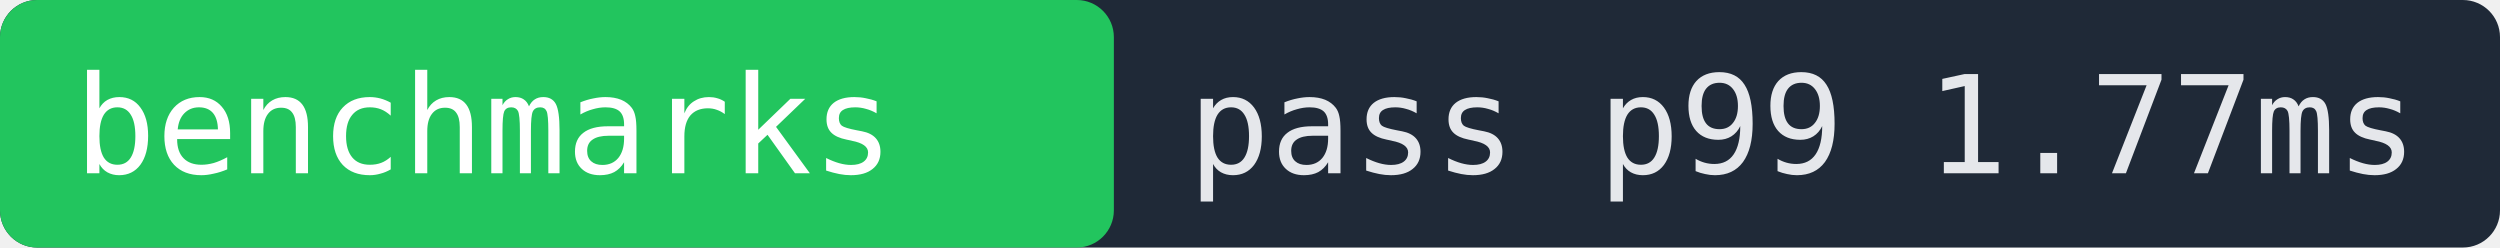
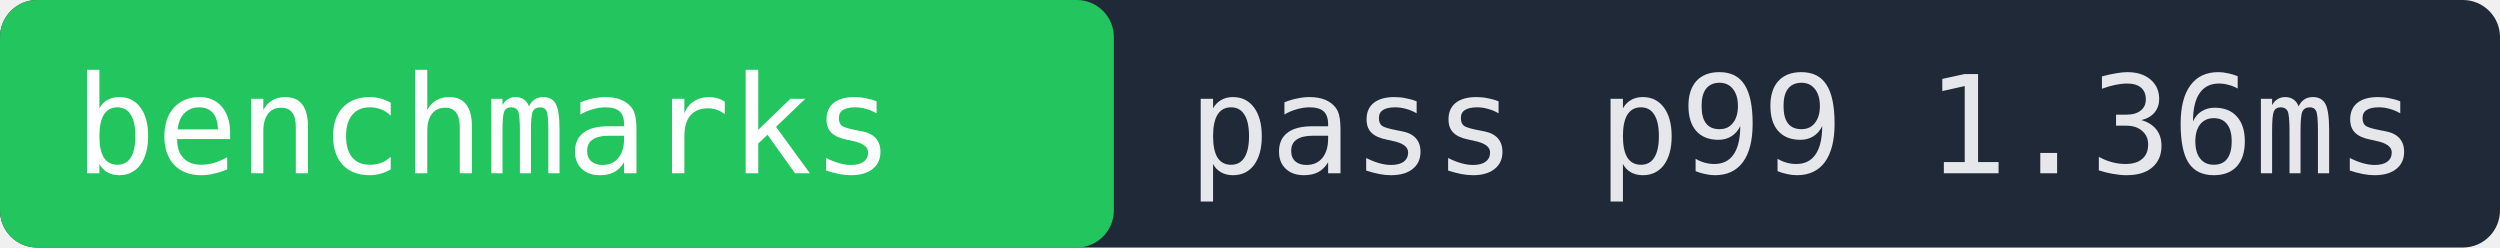
- <svg xmlns="http://www.w3.org/2000/svg" width="202" height="20" role="img" aria-label="benchmarks pass p99 1.77ms">
+ <svg xmlns="http://www.w3.org/2000/svg" width="202" height="20" role="img" aria-label="benchmarks pass p99 1.36ms">
  <rect width="202" height="20" fill="#1f2937" rx="3" />
  <rect x="0" width="90" height="20" fill="#22c55e" rx="3" />
  <text x="6" y="14" fill="#ffffff" font-family="monospace" font-size="11">benchmarks</text>
-   <text x="96" y="14" fill="#e5e7eb" font-family="monospace" font-size="11">pass p99 1.77ms</text>
+   <text x="96" y="14" fill="#e5e7eb" font-family="monospace" font-size="11">pass p99 1.36ms</text>
</svg>
